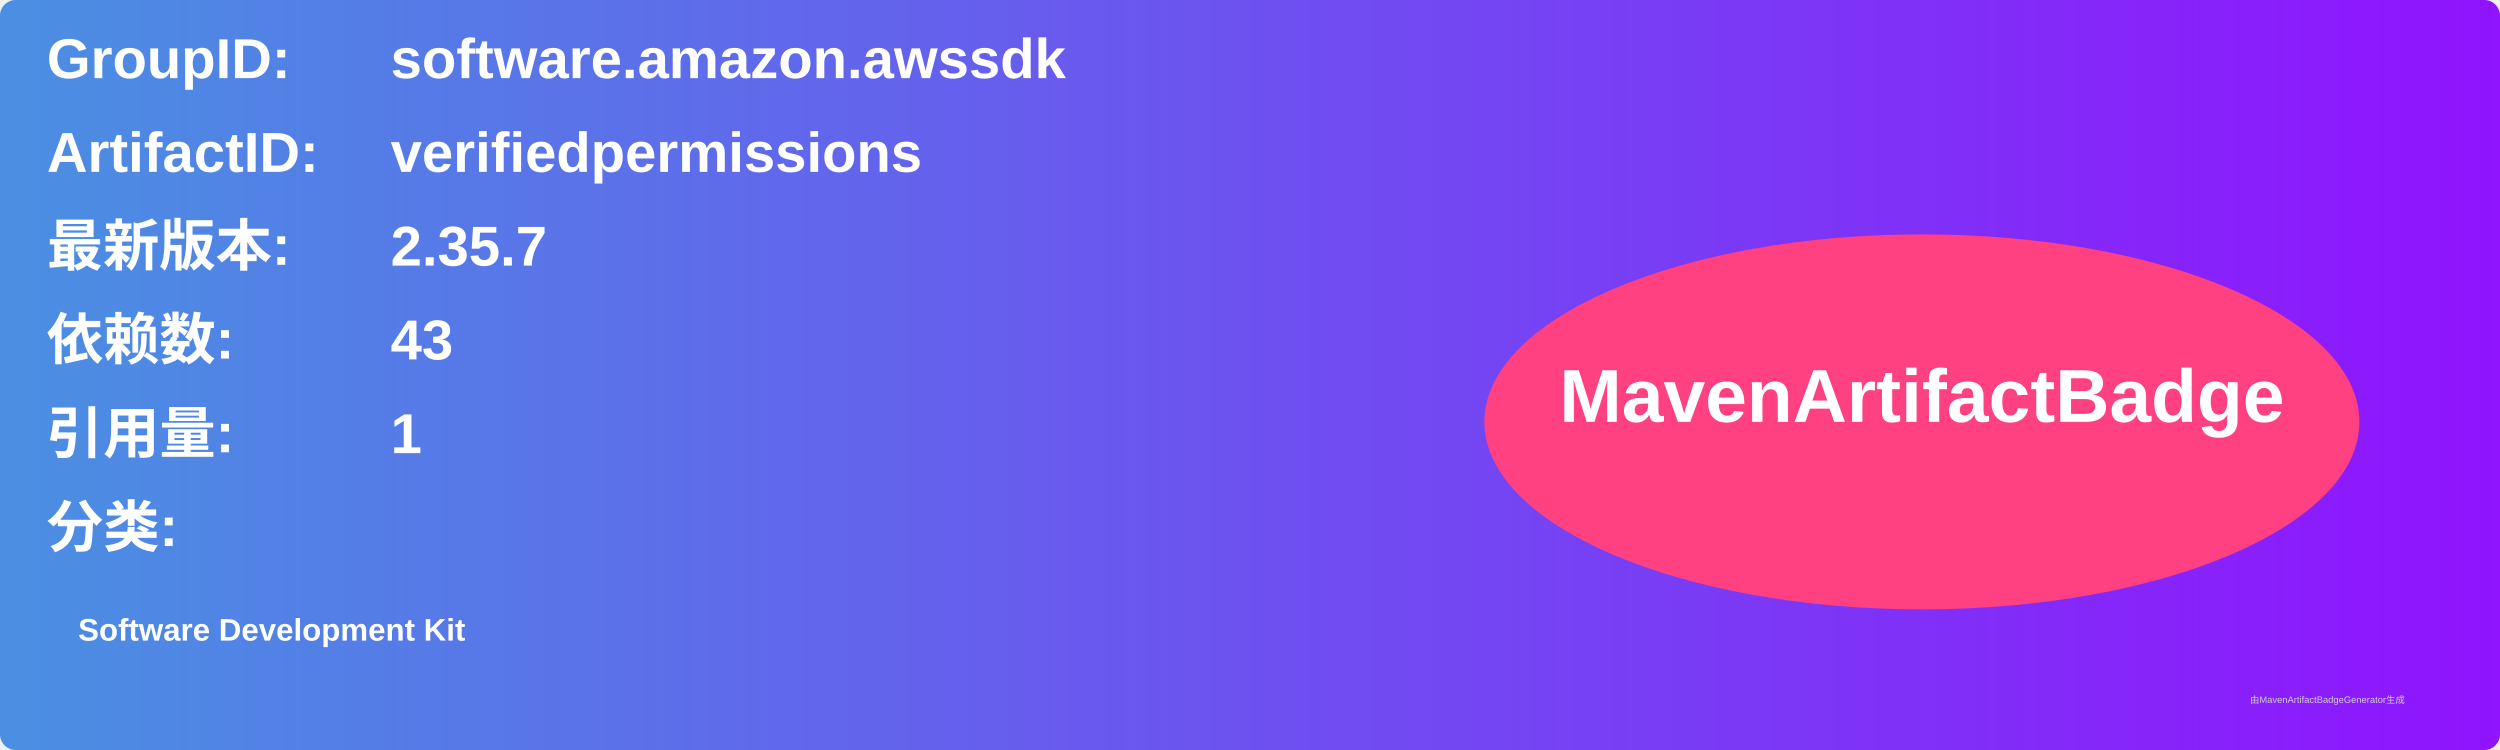
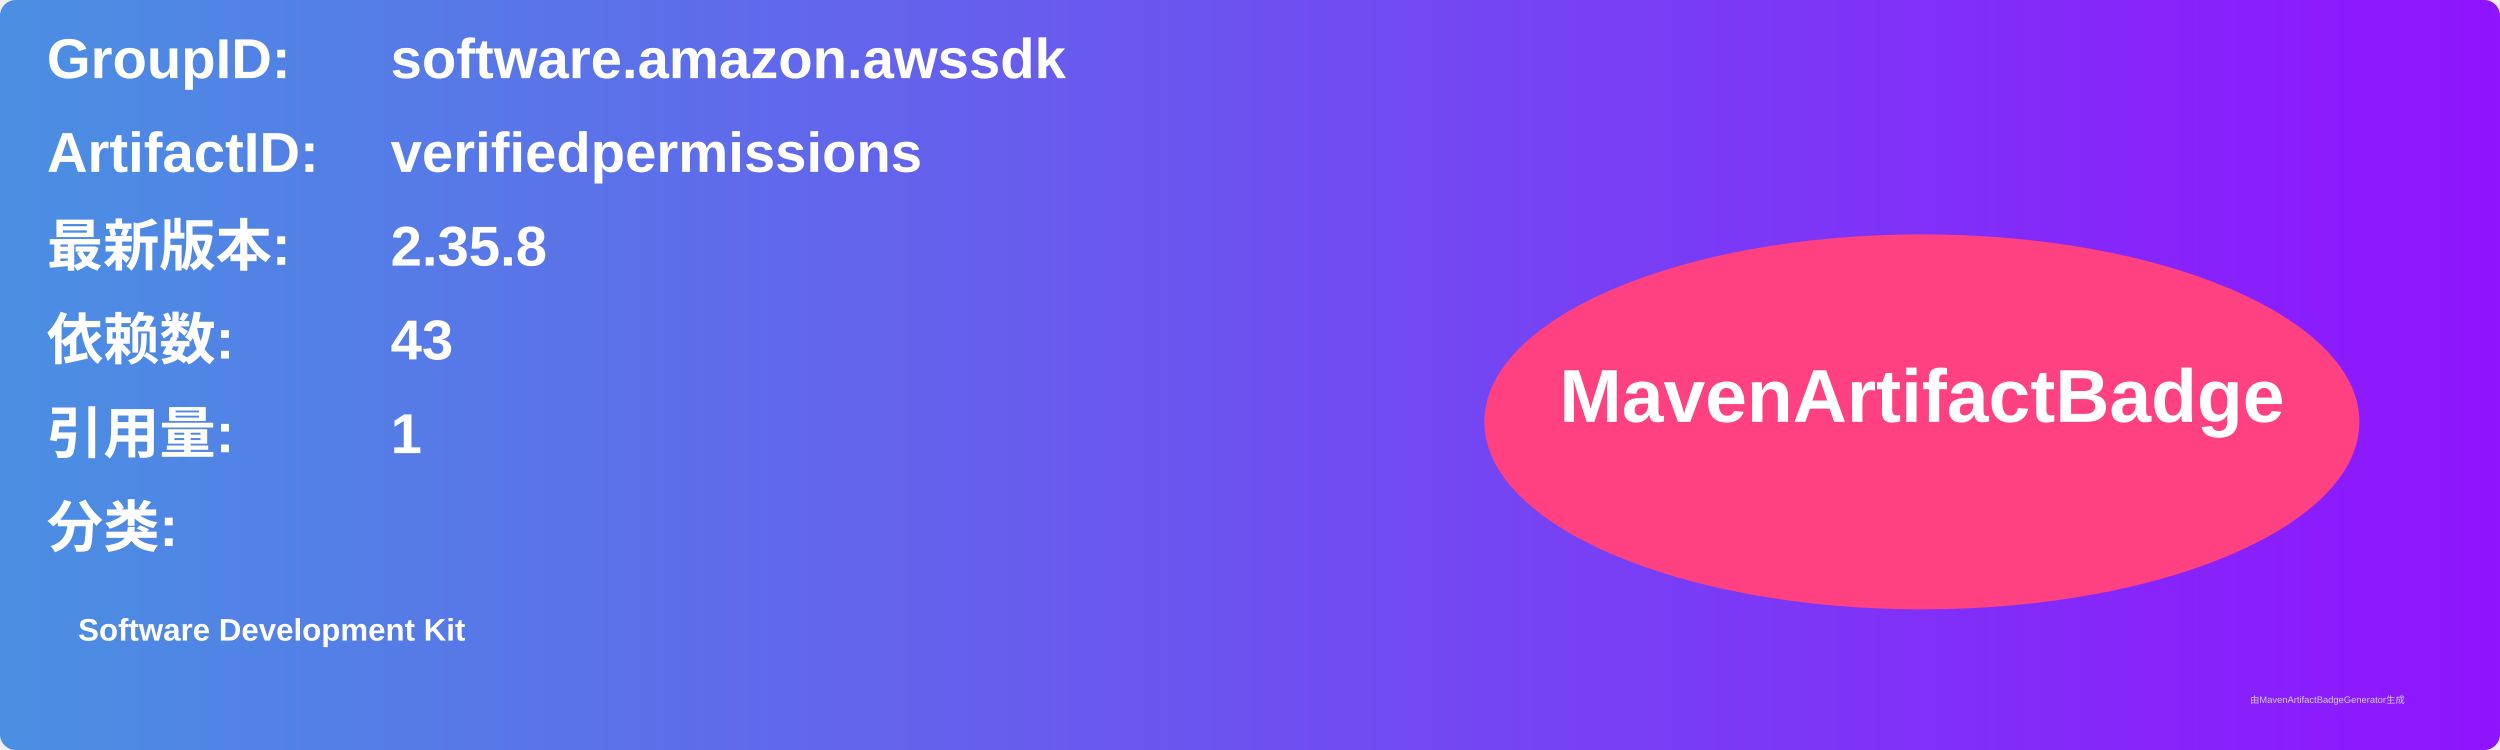
<svg xmlns="http://www.w3.org/2000/svg" width="800" height="240" viewBox="0 0 800 240">
  <linearGradient id="grad" x1="0%" y1="0%" x2="100%" y2="0%">
    <stop offset="0%" stop-color="#4a90e2" />
    <stop offset="100%" stop-color="#9013fe" />
  </linearGradient>
  <rect width="100%" height="100%" rx="5" ry="5" fill="url(#grad)" />
  <g transform="translate(15, 15)">
    <text x="0" y="10" font-family="Arial" font-size="18" fill="white" font-weight="bold" width="260">GroupID:</text>
    <text x="110" y="10" font-family="Arial" font-size="18" fill="white" font-weight="bold" width="460">software.amazon.awssdk</text>
    <text x="0" y="40" font-family="Arial" font-size="18" fill="white" font-weight="bold" width="260">ArtifactID:</text>
    <text x="110" y="40" font-family="Arial" font-size="18" fill="white" font-weight="bold" width="460">verifiedpermissions</text>
    <text x="0" y="70" font-family="Arial" font-size="18" fill="white" font-weight="bold">最新版本:</text>
    <text x="110" y="70" font-family="Arial" font-size="18" fill="white" font-weight="bold">
-       <tspan font-weight="bold">2.35.7</tspan>
+       <tspan font-weight="bold">2.35.8</tspan>
    </text>
    <text x="0" y="100" font-family="Arial" font-size="18" fill="white" font-weight="bold">依赖数: </text>
    <text x="110" y="100" font-family="Arial" font-size="18" fill="white">
      <tspan font-weight="bold">43</tspan>
    </text>
    <text x="0" y="130" font-family="Arial" font-size="18" fill="white" font-weight="bold">引用量: </text>
    <text x="110" y="130" font-family="Arial" font-size="18" fill="white">
      <tspan font-weight="bold">1</tspan>
    </text>
    <text x="0" y="160" font-family="Arial" font-size="18" fill="white" font-weight="bold">分类:</text>
    <text x="10" y="190" font-family="Arial" font-size="10" fill="white">
      <tspan font-weight="bold">Software Development Kit</tspan>
    </text>
    <ellipse cx="600" cy="120" rx="140" ry="60" fill="#ff4081" />
    <text x="600" y="120" text-anchor="middle" font-family="Arial" font-size="24" fill="white" font-weight="bold">MavenArtifactBadge</text>
  </g>
  <text x="720" y="225" font-family="Arial" font-size="3" fill="#d0d0d0">由MavenArtifactBadgeGenerator生成</text>
</svg>
